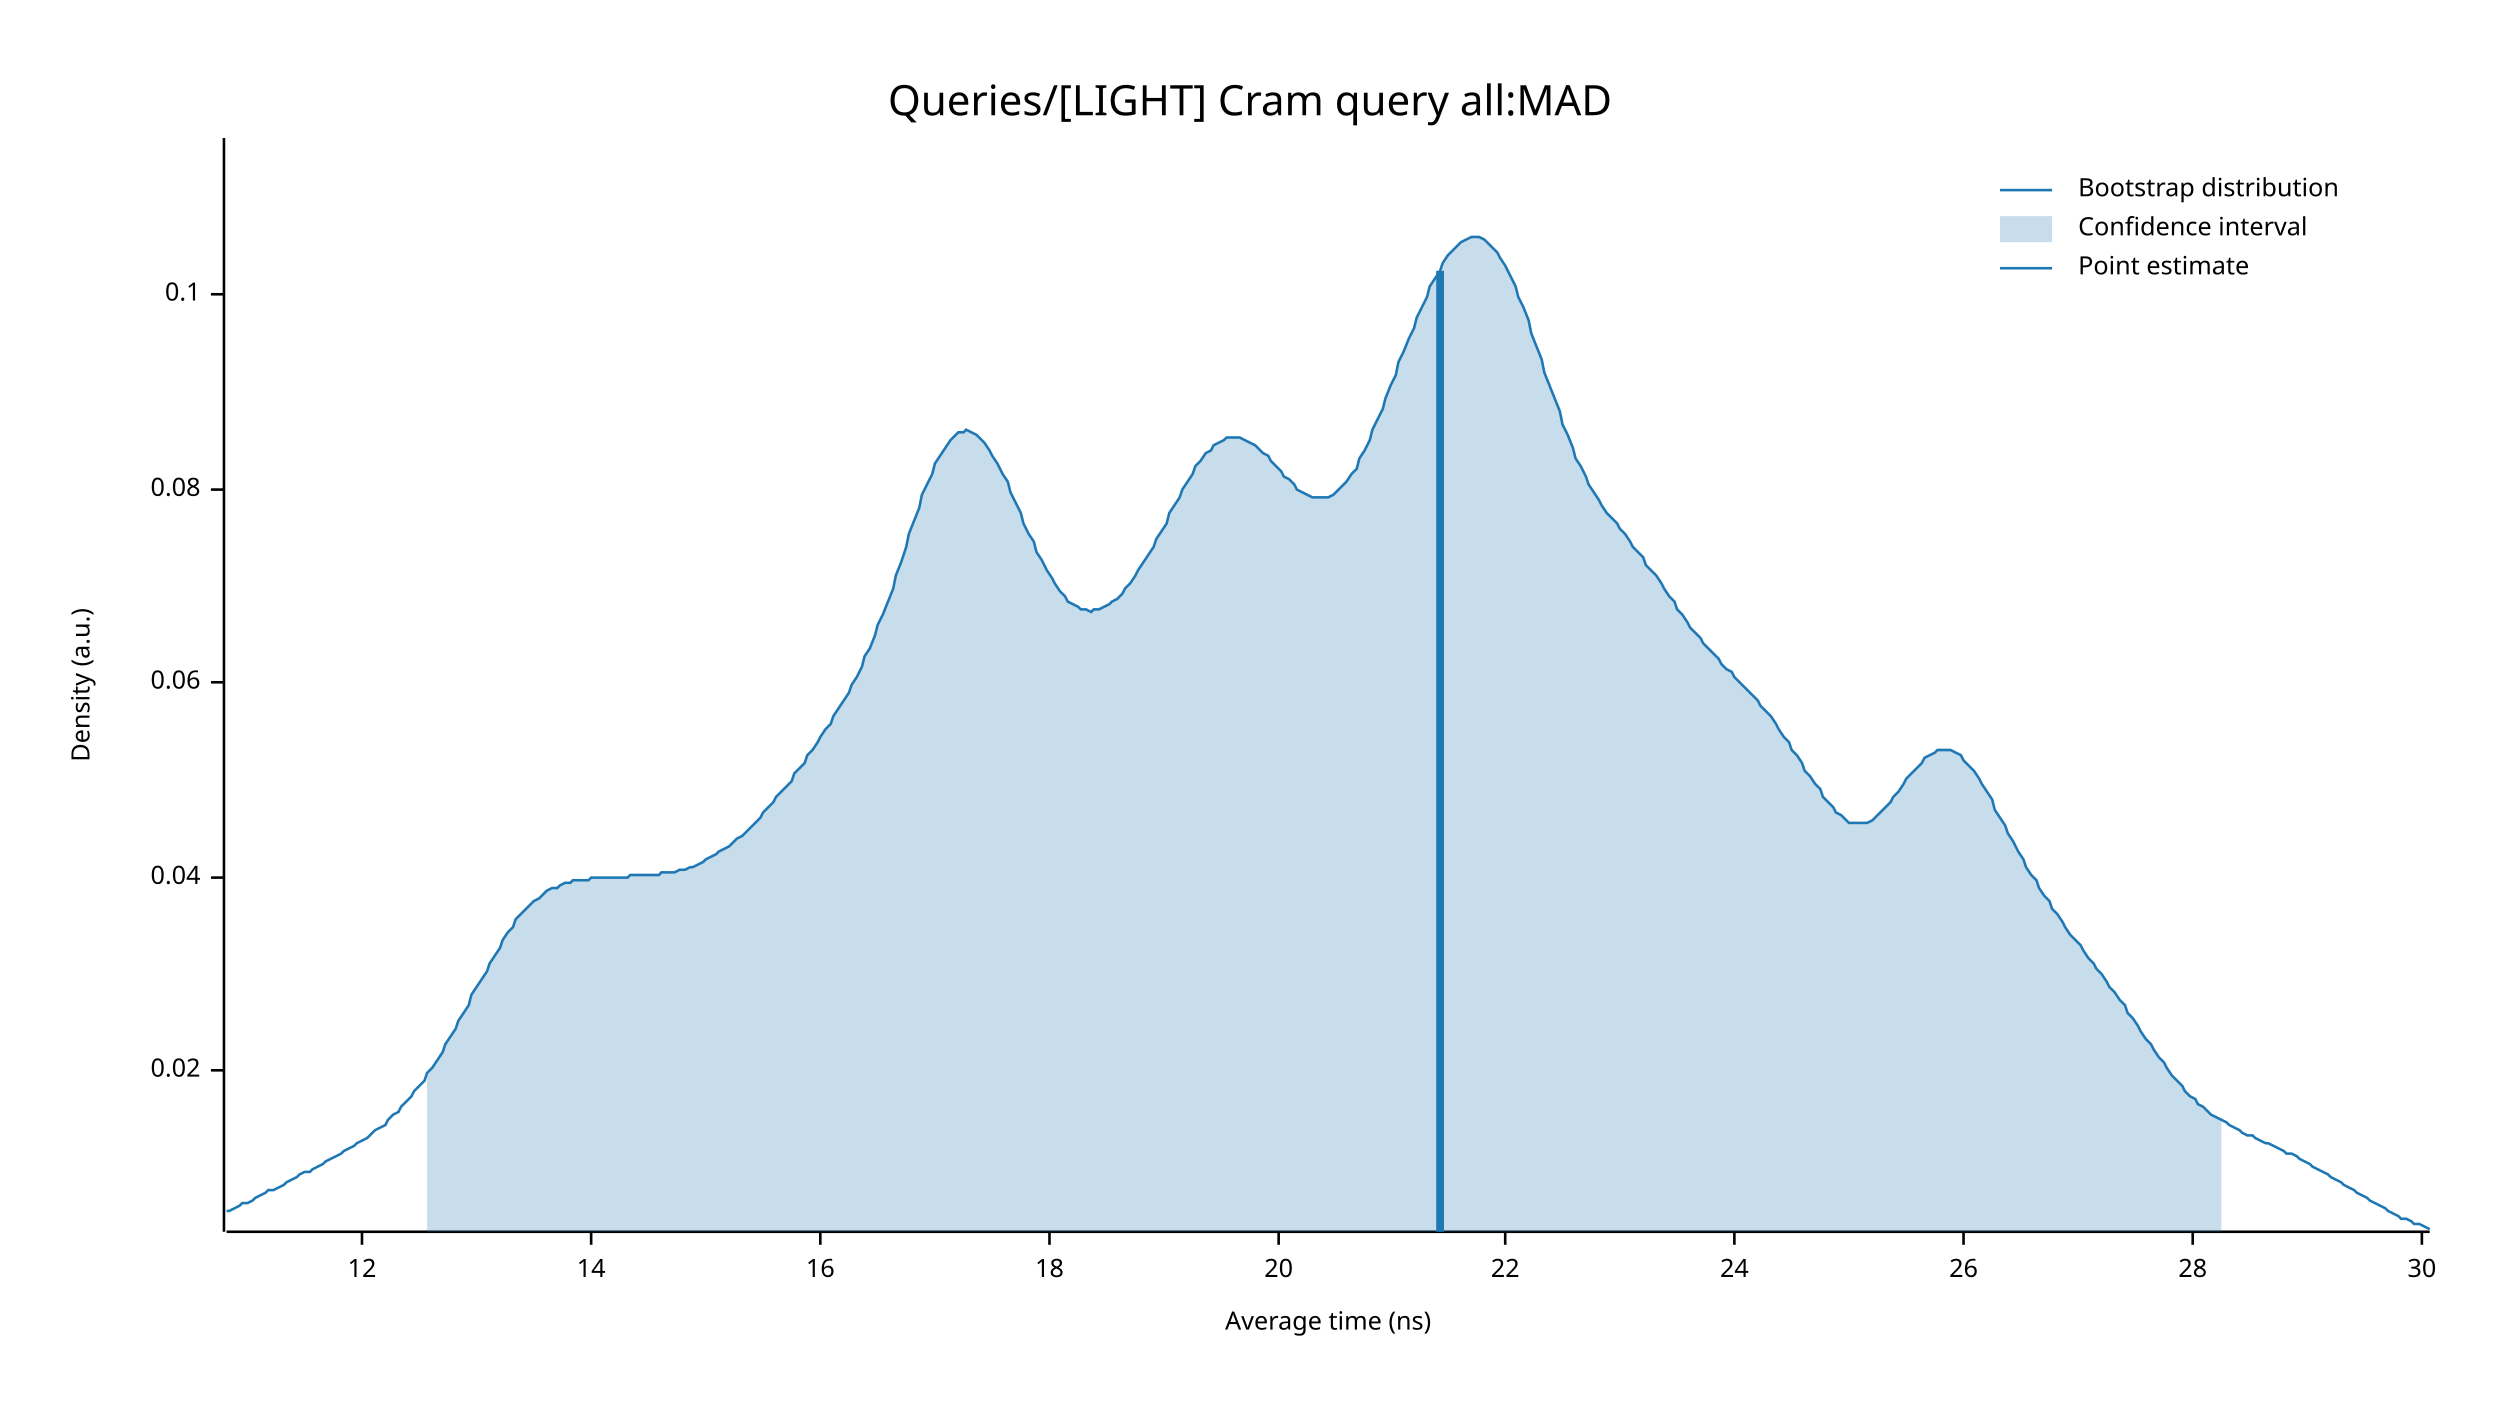
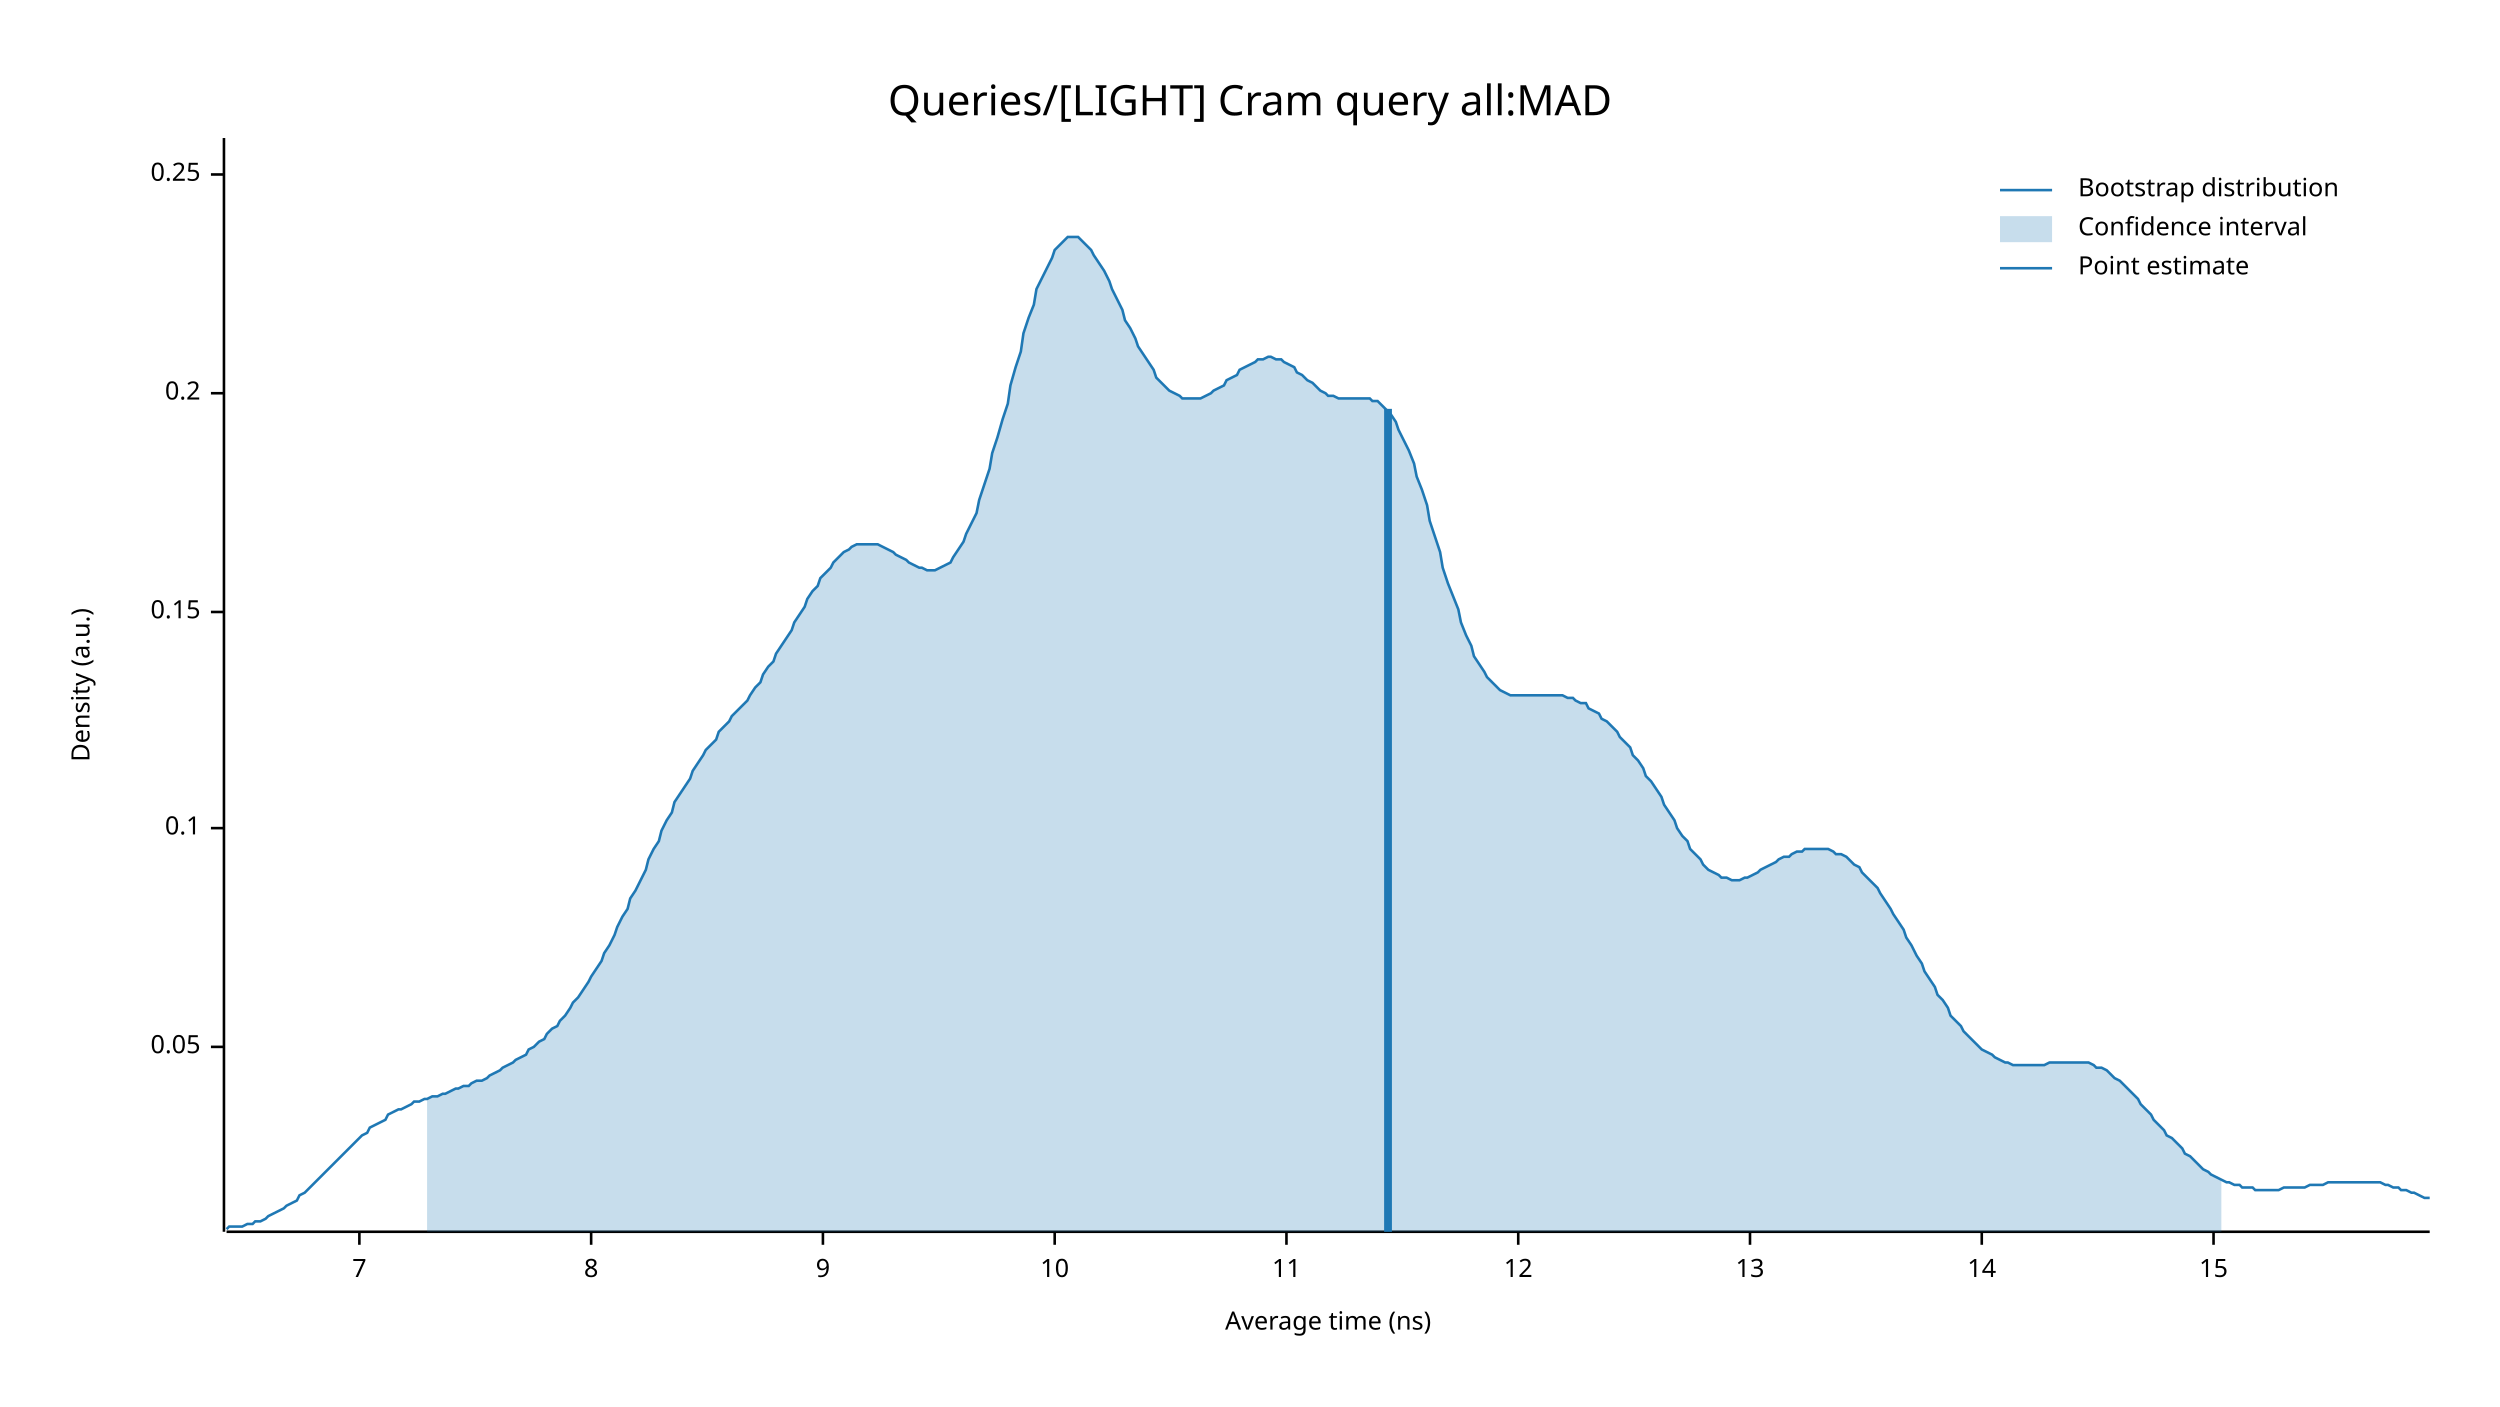
<svg xmlns="http://www.w3.org/2000/svg" width="960" height="540" viewBox="0 0 960 540">
  <text x="480" y="32" dy="0.76em" text-anchor="middle" font-family="sans-serif" font-size="16.129" opacity="1" fill="#000000">
Queries/[LIGHT] Cram query all:MAD
</text>
  <text x="27" y="263" dy="0.76em" text-anchor="middle" font-family="sans-serif" font-size="9.677" opacity="1" fill="#000000" transform="rotate(270, 27, 263)">
Density (a.u.)
</text>
  <text x="510" y="513" dy="-0.5ex" text-anchor="middle" font-family="sans-serif" font-size="9.677" opacity="1" fill="#000000">
Average time (ns)
</text>
  <polyline fill="none" opacity="1" stroke="#000000" stroke-width="1" points="86,53 86,473 " />
-   <text x="77" y="411" dy="0.5ex" text-anchor="end" font-family="sans-serif" font-size="9.677" opacity="1" fill="#000000">
- 0.02
+   <text x="77" y="402" dy="0.5ex" text-anchor="end" font-family="sans-serif" font-size="9.677" opacity="1" fill="#000000">
+ 0.05
</text>
-   <polyline fill="none" opacity="1" stroke="#000000" stroke-width="1" points="81,411 86,411 " />
-   <text x="77" y="337" dy="0.5ex" text-anchor="end" font-family="sans-serif" font-size="9.677" opacity="1" fill="#000000">
- 0.04
- </text>
-   <polyline fill="none" opacity="1" stroke="#000000" stroke-width="1" points="81,337 86,337 " />
-   <text x="77" y="262" dy="0.5ex" text-anchor="end" font-family="sans-serif" font-size="9.677" opacity="1" fill="#000000">
- 0.06
- </text>
-   <polyline fill="none" opacity="1" stroke="#000000" stroke-width="1" points="81,262 86,262 " />
-   <text x="77" y="188" dy="0.5ex" text-anchor="end" font-family="sans-serif" font-size="9.677" opacity="1" fill="#000000">
- 0.08
- </text>
-   <polyline fill="none" opacity="1" stroke="#000000" stroke-width="1" points="81,188 86,188 " />
-   <text x="77" y="113" dy="0.5ex" text-anchor="end" font-family="sans-serif" font-size="9.677" opacity="1" fill="#000000">
+   <polyline fill="none" opacity="1" stroke="#000000" stroke-width="1" points="81,402 86,402 " />
+   <text x="77" y="318" dy="0.5ex" text-anchor="end" font-family="sans-serif" font-size="9.677" opacity="1" fill="#000000">
0.1
</text>
-   <polyline fill="none" opacity="1" stroke="#000000" stroke-width="1" points="81,113 86,113 " />
+   <polyline fill="none" opacity="1" stroke="#000000" stroke-width="1" points="81,318 86,318 " />
+   <text x="77" y="235" dy="0.5ex" text-anchor="end" font-family="sans-serif" font-size="9.677" opacity="1" fill="#000000">
+ 0.15
+ </text>
+   <polyline fill="none" opacity="1" stroke="#000000" stroke-width="1" points="81,235 86,235 " />
+   <text x="77" y="151" dy="0.5ex" text-anchor="end" font-family="sans-serif" font-size="9.677" opacity="1" fill="#000000">
+ 0.2
+ </text>
+   <polyline fill="none" opacity="1" stroke="#000000" stroke-width="1" points="81,151 86,151 " />
+   <text x="77" y="67" dy="0.5ex" text-anchor="end" font-family="sans-serif" font-size="9.677" opacity="1" fill="#000000">
+ 0.25
+ </text>
+   <polyline fill="none" opacity="1" stroke="#000000" stroke-width="1" points="81,67 86,67 " />
  <polyline fill="none" opacity="1" stroke="#000000" stroke-width="1" points="87,473 933,473 " />
-   <text x="139" y="483" dy="0.76em" text-anchor="middle" font-family="sans-serif" font-size="9.677" opacity="1" fill="#000000">
+   <text x="138" y="483" dy="0.76em" text-anchor="middle" font-family="sans-serif" font-size="9.677" opacity="1" fill="#000000">
+ 7
+ </text>
+   <polyline fill="none" opacity="1" stroke="#000000" stroke-width="1" points="138,473 138,478 " />
+   <text x="227" y="483" dy="0.76em" text-anchor="middle" font-family="sans-serif" font-size="9.677" opacity="1" fill="#000000">
+ 8
+ </text>
+   <polyline fill="none" opacity="1" stroke="#000000" stroke-width="1" points="227,473 227,478 " />
+   <text x="316" y="483" dy="0.76em" text-anchor="middle" font-family="sans-serif" font-size="9.677" opacity="1" fill="#000000">
+ 9
+ </text>
+   <polyline fill="none" opacity="1" stroke="#000000" stroke-width="1" points="316,473 316,478 " />
+   <text x="405" y="483" dy="0.76em" text-anchor="middle" font-family="sans-serif" font-size="9.677" opacity="1" fill="#000000">
+ 10
+ </text>
+   <polyline fill="none" opacity="1" stroke="#000000" stroke-width="1" points="405,473 405,478 " />
+   <text x="494" y="483" dy="0.76em" text-anchor="middle" font-family="sans-serif" font-size="9.677" opacity="1" fill="#000000">
+ 11
+ </text>
+   <polyline fill="none" opacity="1" stroke="#000000" stroke-width="1" points="494,473 494,478 " />
+   <text x="583" y="483" dy="0.76em" text-anchor="middle" font-family="sans-serif" font-size="9.677" opacity="1" fill="#000000">
12
</text>
-   <polyline fill="none" opacity="1" stroke="#000000" stroke-width="1" points="139,473 139,478 " />
-   <text x="227" y="483" dy="0.76em" text-anchor="middle" font-family="sans-serif" font-size="9.677" opacity="1" fill="#000000">
+   <polyline fill="none" opacity="1" stroke="#000000" stroke-width="1" points="583,473 583,478 " />
+   <text x="672" y="483" dy="0.76em" text-anchor="middle" font-family="sans-serif" font-size="9.677" opacity="1" fill="#000000">
+ 13
+ </text>
+   <polyline fill="none" opacity="1" stroke="#000000" stroke-width="1" points="672,473 672,478 " />
+   <text x="761" y="483" dy="0.76em" text-anchor="middle" font-family="sans-serif" font-size="9.677" opacity="1" fill="#000000">
14
</text>
-   <polyline fill="none" opacity="1" stroke="#000000" stroke-width="1" points="227,473 227,478 " />
-   <text x="315" y="483" dy="0.76em" text-anchor="middle" font-family="sans-serif" font-size="9.677" opacity="1" fill="#000000">
- 16
+   <polyline fill="none" opacity="1" stroke="#000000" stroke-width="1" points="761,473 761,478 " />
+   <text x="850" y="483" dy="0.76em" text-anchor="middle" font-family="sans-serif" font-size="9.677" opacity="1" fill="#000000">
+ 15
</text>
-   <polyline fill="none" opacity="1" stroke="#000000" stroke-width="1" points="315,473 315,478 " />
-   <text x="403" y="483" dy="0.76em" text-anchor="middle" font-family="sans-serif" font-size="9.677" opacity="1" fill="#000000">
- 18
- </text>
-   <polyline fill="none" opacity="1" stroke="#000000" stroke-width="1" points="403,473 403,478 " />
-   <text x="491" y="483" dy="0.76em" text-anchor="middle" font-family="sans-serif" font-size="9.677" opacity="1" fill="#000000">
- 20
- </text>
-   <polyline fill="none" opacity="1" stroke="#000000" stroke-width="1" points="491,473 491,478 " />
-   <text x="578" y="483" dy="0.76em" text-anchor="middle" font-family="sans-serif" font-size="9.677" opacity="1" fill="#000000">
- 22
- </text>
-   <polyline fill="none" opacity="1" stroke="#000000" stroke-width="1" points="578,473 578,478 " />
-   <text x="666" y="483" dy="0.76em" text-anchor="middle" font-family="sans-serif" font-size="9.677" opacity="1" fill="#000000">
- 24
- </text>
-   <polyline fill="none" opacity="1" stroke="#000000" stroke-width="1" points="666,473 666,478 " />
-   <text x="754" y="483" dy="0.76em" text-anchor="middle" font-family="sans-serif" font-size="9.677" opacity="1" fill="#000000">
- 26
- </text>
-   <polyline fill="none" opacity="1" stroke="#000000" stroke-width="1" points="754,473 754,478 " />
-   <text x="842" y="483" dy="0.76em" text-anchor="middle" font-family="sans-serif" font-size="9.677" opacity="1" fill="#000000">
- 28
- </text>
-   <polyline fill="none" opacity="1" stroke="#000000" stroke-width="1" points="842,473 842,478 " />
-   <text x="930" y="483" dy="0.76em" text-anchor="middle" font-family="sans-serif" font-size="9.677" opacity="1" fill="#000000">
- 30
- </text>
-   <polyline fill="none" opacity="1" stroke="#000000" stroke-width="1" points="930,473 930,478 " />
-   <polyline fill="none" opacity="1" stroke="#1F78B4" stroke-width="1" points="87,465 88,465 90,464 92,463 93,462 95,462 97,461 98,460 100,459 102,458 103,457 105,457 107,456 109,455 110,454 112,453 114,452 115,451 117,450 119,450 120,449 122,448 124,447 125,446 127,445 129,444 131,443 132,442 134,441 136,440 137,439 139,438 141,437 142,436 144,434 146,433 148,432 149,430 151,428 153,427 154,425 156,423 158,421 159,419 161,417 163,415 164,412 166,410 168,407 170,404 171,401 173,398 175,395 176,392 178,389 180,386 181,382 183,379 185,376 187,373 188,370 190,367 192,364 193,361 195,358 197,356 198,353 200,351 202,349 203,348 205,346 207,345 209,343 210,342 212,341 214,341 215,340 217,339 219,339 220,338 222,338 224,338 226,338 227,337 229,337 231,337 232,337 234,337 236,337 237,337 239,337 241,337 242,336 244,336 246,336 248,336 249,336 251,336 253,336 254,335 256,335 258,335 259,335 261,334 263,334 265,333 266,333 268,332 270,331 271,330 273,329 275,328 276,327 278,326 280,325 281,324 283,322 285,321 287,319 288,318 290,316 292,314 293,312 295,310 297,308 298,306 300,304 302,302 304,300 305,297 307,295 309,293 310,290 312,288 314,285 315,283 317,280 319,278 320,275 322,272 324,269 326,266 327,263 329,260 331,256 332,252 334,249 336,244 337,240 339,236 341,231 343,226 344,221 346,216 348,210 349,205 351,200 353,195 354,190 356,186 358,182 359,178 361,175 363,172 365,169 366,168 368,166 370,166 371,165 373,166 375,167 376,168 378,170 380,173 381,175 383,178 385,182 387,185 388,189 390,193 392,197 393,201 395,205 397,208 398,212 400,215 402,219 404,222 405,224 407,227 409,229 410,231 412,232 414,233 415,234 417,234 419,235 420,234 422,234 424,233 426,232 427,231 429,230 431,228 432,226 434,224 436,221 437,219 439,216 441,213 443,210 444,207 446,204 448,201 449,197 451,194 453,191 454,188 456,185 458,182 459,179 461,177 463,174 465,173 466,171 468,170 470,169 471,168 473,168 475,168 476,168 478,169 480,170 482,171 483,172 485,174 487,175 488,177 490,179 492,181 493,183 495,184 497,186 498,188 500,189 502,190 504,191 505,191 507,191 509,191 510,191 512,190 514,188 515,187 517,185 519,182 521,180 522,176 524,173 526,169 527,165 529,161 531,157 532,153 534,148 536,144 537,139 539,135 541,130 543,126 544,122 546,118 548,114 549,110 551,107 553,104 554,101 556,98 558,96 560,94 561,93 563,92 565,91 566,91 568,91 570,92 571,93 573,95 575,97 576,99 578,102 580,106 582,110 583,114 585,118 587,123 588,128 590,133 592,138 593,143 595,148 597,153 599,158 600,163 602,167 604,172 605,176 607,179 609,183 610,186 612,189 614,192 615,194 617,197 619,199 621,201 622,203 624,205 626,208 627,210 629,212 631,214 632,217 634,219 636,221 638,224 639,226 641,229 643,231 644,234 646,236 648,239 649,241 651,243 653,245 654,247 656,249 658,251 660,253 661,255 663,257 665,258 666,260 668,262 670,264 671,265 673,267 675,269 676,271 678,273 680,275 682,278 683,280 685,283 687,285 688,288 690,290 692,293 693,296 695,298 697,301 699,303 700,306 702,308 704,310 705,312 707,313 709,315 710,316 712,316 714,316 715,316 717,316 719,315 721,313 722,312 724,310 726,308 727,306 729,304 731,301 732,299 734,297 736,295 738,293 739,291 741,290 743,289 744,288 746,288 748,288 749,288 751,289 753,290 754,292 756,294 758,296 760,299 761,301 763,304 765,307 766,311 768,314 770,317 771,320 773,323 775,327 777,330 778,333 780,336 782,338 783,341 785,344 787,346 788,349 790,351 792,354 793,356 795,359 797,361 799,363 800,365 802,368 804,370 805,372 807,374 809,377 810,379 812,381 814,384 816,386 817,389 819,391 821,394 822,396 824,399 826,401 827,403 829,406 831,408 832,410 834,413 836,415 838,417 839,419 841,421 843,422 844,424 846,425 848,427 849,428 851,429 853,430 855,431 856,432 858,433 860,434 861,435 863,436 865,436 866,437 868,438 870,439 871,439 873,440 875,441 877,442 878,443 880,443 882,444 883,445 885,446 887,447 888,448 890,449 892,450 894,451 895,452 897,453 899,454 900,455 902,456 904,457 905,458 907,459 909,460 910,461 912,462 914,463 916,464 917,465 919,466 921,467 922,468 924,468 926,469 927,470 929,470 931,471 933,472 " />
-   <polygon opacity="0.25" fill="#1F78B4" points="164,412 166,410 168,407 170,404 171,401 173,398 175,395 176,392 178,389 180,386 181,382 183,379 185,376 187,373 188,370 190,367 192,364 193,361 195,358 197,356 198,353 200,351 202,349 203,348 205,346 207,345 209,343 210,342 212,341 214,341 215,340 217,339 219,339 220,338 222,338 224,338 226,338 227,337 229,337 231,337 232,337 234,337 236,337 237,337 239,337 241,337 242,336 244,336 246,336 248,336 249,336 251,336 253,336 254,335 256,335 258,335 259,335 261,334 263,334 265,333 266,333 268,332 270,331 271,330 273,329 275,328 276,327 278,326 280,325 281,324 283,322 285,321 287,319 288,318 290,316 292,314 293,312 295,310 297,308 298,306 300,304 302,302 304,300 305,297 307,295 309,293 310,290 312,288 314,285 315,283 317,280 319,278 320,275 322,272 324,269 326,266 327,263 329,260 331,256 332,252 334,249 336,244 337,240 339,236 341,231 343,226 344,221 346,216 348,210 349,205 351,200 353,195 354,190 356,186 358,182 359,178 361,175 363,172 365,169 366,168 368,166 370,166 371,165 373,166 375,167 376,168 378,170 380,173 381,175 383,178 385,182 387,185 388,189 390,193 392,197 393,201 395,205 397,208 398,212 400,215 402,219 404,222 405,224 407,227 409,229 410,231 412,232 414,233 415,234 417,234 419,235 420,234 422,234 424,233 426,232 427,231 429,230 431,228 432,226 434,224 436,221 437,219 439,216 441,213 443,210 444,207 446,204 448,201 449,197 451,194 453,191 454,188 456,185 458,182 459,179 461,177 463,174 465,173 466,171 468,170 470,169 471,168 473,168 475,168 476,168 478,169 480,170 482,171 483,172 485,174 487,175 488,177 490,179 492,181 493,183 495,184 497,186 498,188 500,189 502,190 504,191 505,191 507,191 509,191 510,191 512,190 514,188 515,187 517,185 519,182 521,180 522,176 524,173 526,169 527,165 529,161 531,157 532,153 534,148 536,144 537,139 539,135 541,130 543,126 544,122 546,118 548,114 549,110 551,107 553,104 554,101 556,98 558,96 560,94 561,93 563,92 565,91 566,91 568,91 570,92 571,93 573,95 575,97 576,99 578,102 580,106 582,110 583,114 585,118 587,123 588,128 590,133 592,138 593,143 595,148 597,153 599,158 600,163 602,167 604,172 605,176 607,179 609,183 610,186 612,189 614,192 615,194 617,197 619,199 621,201 622,203 624,205 626,208 627,210 629,212 631,214 632,217 634,219 636,221 638,224 639,226 641,229 643,231 644,234 646,236 648,239 649,241 651,243 653,245 654,247 656,249 658,251 660,253 661,255 663,257 665,258 666,260 668,262 670,264 671,265 673,267 675,269 676,271 678,273 680,275 682,278 683,280 685,283 687,285 688,288 690,290 692,293 693,296 695,298 697,301 699,303 700,306 702,308 704,310 705,312 707,313 709,315 710,316 712,316 714,316 715,316 717,316 719,315 721,313 722,312 724,310 726,308 727,306 729,304 731,301 732,299 734,297 736,295 738,293 739,291 741,290 743,289 744,288 746,288 748,288 749,288 751,289 753,290 754,292 756,294 758,296 760,299 761,301 763,304 765,307 766,311 768,314 770,317 771,320 773,323 775,327 777,330 778,333 780,336 782,338 783,341 785,344 787,346 788,349 790,351 792,354 793,356 795,359 797,361 799,363 800,365 802,368 804,370 805,372 807,374 809,377 810,379 812,381 814,384 816,386 817,389 819,391 821,394 822,396 824,399 826,401 827,403 829,406 831,408 832,410 834,413 836,415 838,417 839,419 841,421 843,422 844,424 846,425 848,427 849,428 851,429 853,430 853,473 164,473 " />
-   <polyline fill="none" opacity="1" stroke="#1F78B4" stroke-width="3" points="553,473 553,104 " />
+   <polyline fill="none" opacity="1" stroke="#000000" stroke-width="1" points="850,473 850,478 " />
+   <polyline fill="none" opacity="1" stroke="#1F78B4" stroke-width="1" points="87,472 88,471 90,471 92,471 93,471 95,470 97,470 98,469 100,469 102,468 103,467 105,466 107,465 109,464 110,463 112,462 114,461 115,459 117,458 119,456 120,455 122,453 124,451 125,450 127,448 129,446 131,444 132,443 134,441 136,439 137,438 139,436 141,435 142,433 144,432 146,431 148,430 149,428 151,427 153,426 154,426 156,425 158,424 159,423 161,423 163,422 164,422 166,421 168,421 170,420 171,420 173,419 175,418 176,418 178,417 180,417 181,416 183,415 185,415 187,414 188,413 190,412 192,411 193,410 195,409 197,408 198,407 200,406 202,405 203,403 205,402 207,400 209,399 210,397 212,395 214,394 215,392 217,390 219,387 220,385 222,383 224,380 226,377 227,375 229,372 231,369 232,366 234,363 236,359 237,356 239,352 241,349 242,345 244,342 246,338 248,334 249,330 251,326 253,323 254,319 256,315 258,312 259,308 261,305 263,302 265,299 266,296 268,293 270,290 271,288 273,286 275,284 276,281 278,279 280,277 281,275 283,273 285,271 287,269 288,267 290,264 292,262 293,259 295,256 297,254 298,251 300,248 302,245 304,242 305,239 307,236 309,233 310,230 312,227 314,225 315,222 317,220 319,218 320,216 322,214 324,212 326,211 327,210 329,209 331,209 332,209 334,209 336,209 337,209 339,210 341,211 343,212 344,213 346,214 348,215 349,216 351,217 353,218 354,218 356,219 358,219 359,219 361,218 363,217 365,216 366,214 368,211 370,208 371,205 373,201 375,197 376,192 378,186 380,180 381,174 383,168 385,161 387,155 388,148 390,141 392,135 393,128 395,122 397,117 398,111 400,107 402,103 404,99 405,96 407,94 409,92 410,91 412,91 414,91 415,92 417,94 419,96 420,98 422,101 424,104 426,108 427,111 429,115 431,119 432,123 434,126 436,130 437,133 439,136 441,139 443,142 444,145 446,147 448,149 449,150 451,151 453,152 454,153 456,153 458,153 459,153 461,153 463,152 465,151 466,150 468,149 470,148 471,146 473,145 475,144 476,142 478,141 480,140 482,139 483,138 485,138 487,137 488,137 490,138 492,138 493,139 495,140 497,141 498,143 500,144 502,146 504,147 505,148 507,150 509,151 510,152 512,152 514,153 515,153 517,153 519,153 521,153 522,153 524,153 526,153 527,154 529,154 531,156 532,157 534,159 536,162 537,165 539,169 541,173 543,178 544,183 546,188 548,194 549,200 551,206 553,212 554,218 556,224 558,229 560,234 561,239 563,244 565,248 566,252 568,255 570,258 571,260 573,262 575,264 576,265 578,266 580,267 582,267 583,267 585,267 587,267 588,267 590,267 592,267 593,267 595,267 597,267 599,267 600,267 602,268 604,268 605,269 607,270 609,270 610,272 612,273 614,274 615,276 617,277 619,279 621,281 622,283 624,285 626,287 627,290 629,292 631,295 632,298 634,300 636,303 638,306 639,309 641,312 643,315 644,318 646,321 648,323 649,326 651,328 653,330 654,332 656,334 658,335 660,336 661,337 663,337 665,338 666,338 668,338 670,337 671,337 673,336 675,335 676,334 678,333 680,332 682,331 683,330 685,329 687,329 688,328 690,327 692,327 693,326 695,326 697,326 699,326 700,326 702,326 704,327 705,328 707,328 709,329 710,330 712,332 714,333 715,335 717,337 719,339 721,341 722,343 724,346 726,349 727,351 729,354 731,357 732,360 734,363 736,367 738,370 739,373 741,376 743,379 744,382 746,384 748,387 749,390 751,392 753,394 754,396 756,398 758,400 760,402 761,403 763,404 765,405 766,406 768,407 770,408 771,408 773,409 775,409 777,409 778,409 780,409 782,409 783,409 785,409 787,408 788,408 790,408 792,408 793,408 795,408 797,408 799,408 800,408 802,408 804,409 805,410 807,410 809,411 810,412 812,414 814,415 816,417 817,418 819,420 821,422 822,424 824,426 826,428 827,430 829,432 831,434 832,436 834,437 836,439 838,441 839,443 841,444 843,446 844,447 846,449 848,450 849,451 851,452 853,453 855,454 856,454 858,455 860,455 861,456 863,456 865,456 866,457 868,457 870,457 871,457 873,457 875,457 877,456 878,456 880,456 882,456 883,456 885,456 887,455 888,455 890,455 892,455 894,454 895,454 897,454 899,454 900,454 902,454 904,454 905,454 907,454 909,454 910,454 912,454 914,454 916,455 917,455 919,456 921,456 922,457 924,457 926,458 927,458 929,459 931,460 933,460 " />
+   <polygon opacity="0.25" fill="#1F78B4" points="164,422 166,421 168,421 170,420 171,420 173,419 175,418 176,418 178,417 180,417 181,416 183,415 185,415 187,414 188,413 190,412 192,411 193,410 195,409 197,408 198,407 200,406 202,405 203,403 205,402 207,400 209,399 210,397 212,395 214,394 215,392 217,390 219,387 220,385 222,383 224,380 226,377 227,375 229,372 231,369 232,366 234,363 236,359 237,356 239,352 241,349 242,345 244,342 246,338 248,334 249,330 251,326 253,323 254,319 256,315 258,312 259,308 261,305 263,302 265,299 266,296 268,293 270,290 271,288 273,286 275,284 276,281 278,279 280,277 281,275 283,273 285,271 287,269 288,267 290,264 292,262 293,259 295,256 297,254 298,251 300,248 302,245 304,242 305,239 307,236 309,233 310,230 312,227 314,225 315,222 317,220 319,218 320,216 322,214 324,212 326,211 327,210 329,209 331,209 332,209 334,209 336,209 337,209 339,210 341,211 343,212 344,213 346,214 348,215 349,216 351,217 353,218 354,218 356,219 358,219 359,219 361,218 363,217 365,216 366,214 368,211 370,208 371,205 373,201 375,197 376,192 378,186 380,180 381,174 383,168 385,161 387,155 388,148 390,141 392,135 393,128 395,122 397,117 398,111 400,107 402,103 404,99 405,96 407,94 409,92 410,91 412,91 414,91 415,92 417,94 419,96 420,98 422,101 424,104 426,108 427,111 429,115 431,119 432,123 434,126 436,130 437,133 439,136 441,139 443,142 444,145 446,147 448,149 449,150 451,151 453,152 454,153 456,153 458,153 459,153 461,153 463,152 465,151 466,150 468,149 470,148 471,146 473,145 475,144 476,142 478,141 480,140 482,139 483,138 485,138 487,137 488,137 490,138 492,138 493,139 495,140 497,141 498,143 500,144 502,146 504,147 505,148 507,150 509,151 510,152 512,152 514,153 515,153 517,153 519,153 521,153 522,153 524,153 526,153 527,154 529,154 531,156 532,157 534,159 536,162 537,165 539,169 541,173 543,178 544,183 546,188 548,194 549,200 551,206 553,212 554,218 556,224 558,229 560,234 561,239 563,244 565,248 566,252 568,255 570,258 571,260 573,262 575,264 576,265 578,266 580,267 582,267 583,267 585,267 587,267 588,267 590,267 592,267 593,267 595,267 597,267 599,267 600,267 602,268 604,268 605,269 607,270 609,270 610,272 612,273 614,274 615,276 617,277 619,279 621,281 622,283 624,285 626,287 627,290 629,292 631,295 632,298 634,300 636,303 638,306 639,309 641,312 643,315 644,318 646,321 648,323 649,326 651,328 653,330 654,332 656,334 658,335 660,336 661,337 663,337 665,338 666,338 668,338 670,337 671,337 673,336 675,335 676,334 678,333 680,332 682,331 683,330 685,329 687,329 688,328 690,327 692,327 693,326 695,326 697,326 699,326 700,326 702,326 704,327 705,328 707,328 709,329 710,330 712,332 714,333 715,335 717,337 719,339 721,341 722,343 724,346 726,349 727,351 729,354 731,357 732,360 734,363 736,367 738,370 739,373 741,376 743,379 744,382 746,384 748,387 749,390 751,392 753,394 754,396 756,398 758,400 760,402 761,403 763,404 765,405 766,406 768,407 770,408 771,408 773,409 775,409 777,409 778,409 780,409 782,409 783,409 785,409 787,408 788,408 790,408 792,408 793,408 795,408 797,408 799,408 800,408 802,408 804,409 805,410 807,410 809,411 810,412 812,414 814,415 816,417 817,418 819,420 821,422 822,424 824,426 826,428 827,430 829,432 831,434 832,436 834,437 836,439 838,441 839,443 841,444 843,446 844,447 846,449 848,450 849,451 851,452 853,453 853,473 164,473 " />
+   <polyline fill="none" opacity="1" stroke="#1F78B4" stroke-width="3" points="533,473 533,157 " />
  <text x="798" y="68" dy="0.76em" text-anchor="start" font-family="sans-serif" font-size="9.677" opacity="1" fill="#000000">
Bootstrap distribution
</text>
  <text x="798" y="83" dy="0.76em" text-anchor="start" font-family="sans-serif" font-size="9.677" opacity="1" fill="#000000">
Confidence interval
</text>
  <text x="798" y="98" dy="0.76em" text-anchor="start" font-family="sans-serif" font-size="9.677" opacity="1" fill="#000000">
Point estimate
</text>
  <polyline fill="none" opacity="1" stroke="#1F78B4" stroke-width="1" points="768,73 788,73 " />
  <rect x="768" y="83" width="20" height="10" opacity="0.25" fill="#1F78B4" stroke="none" />
  <polyline fill="none" opacity="1" stroke="#1F78B4" stroke-width="1" points="768,103 788,103 " />
</svg>
